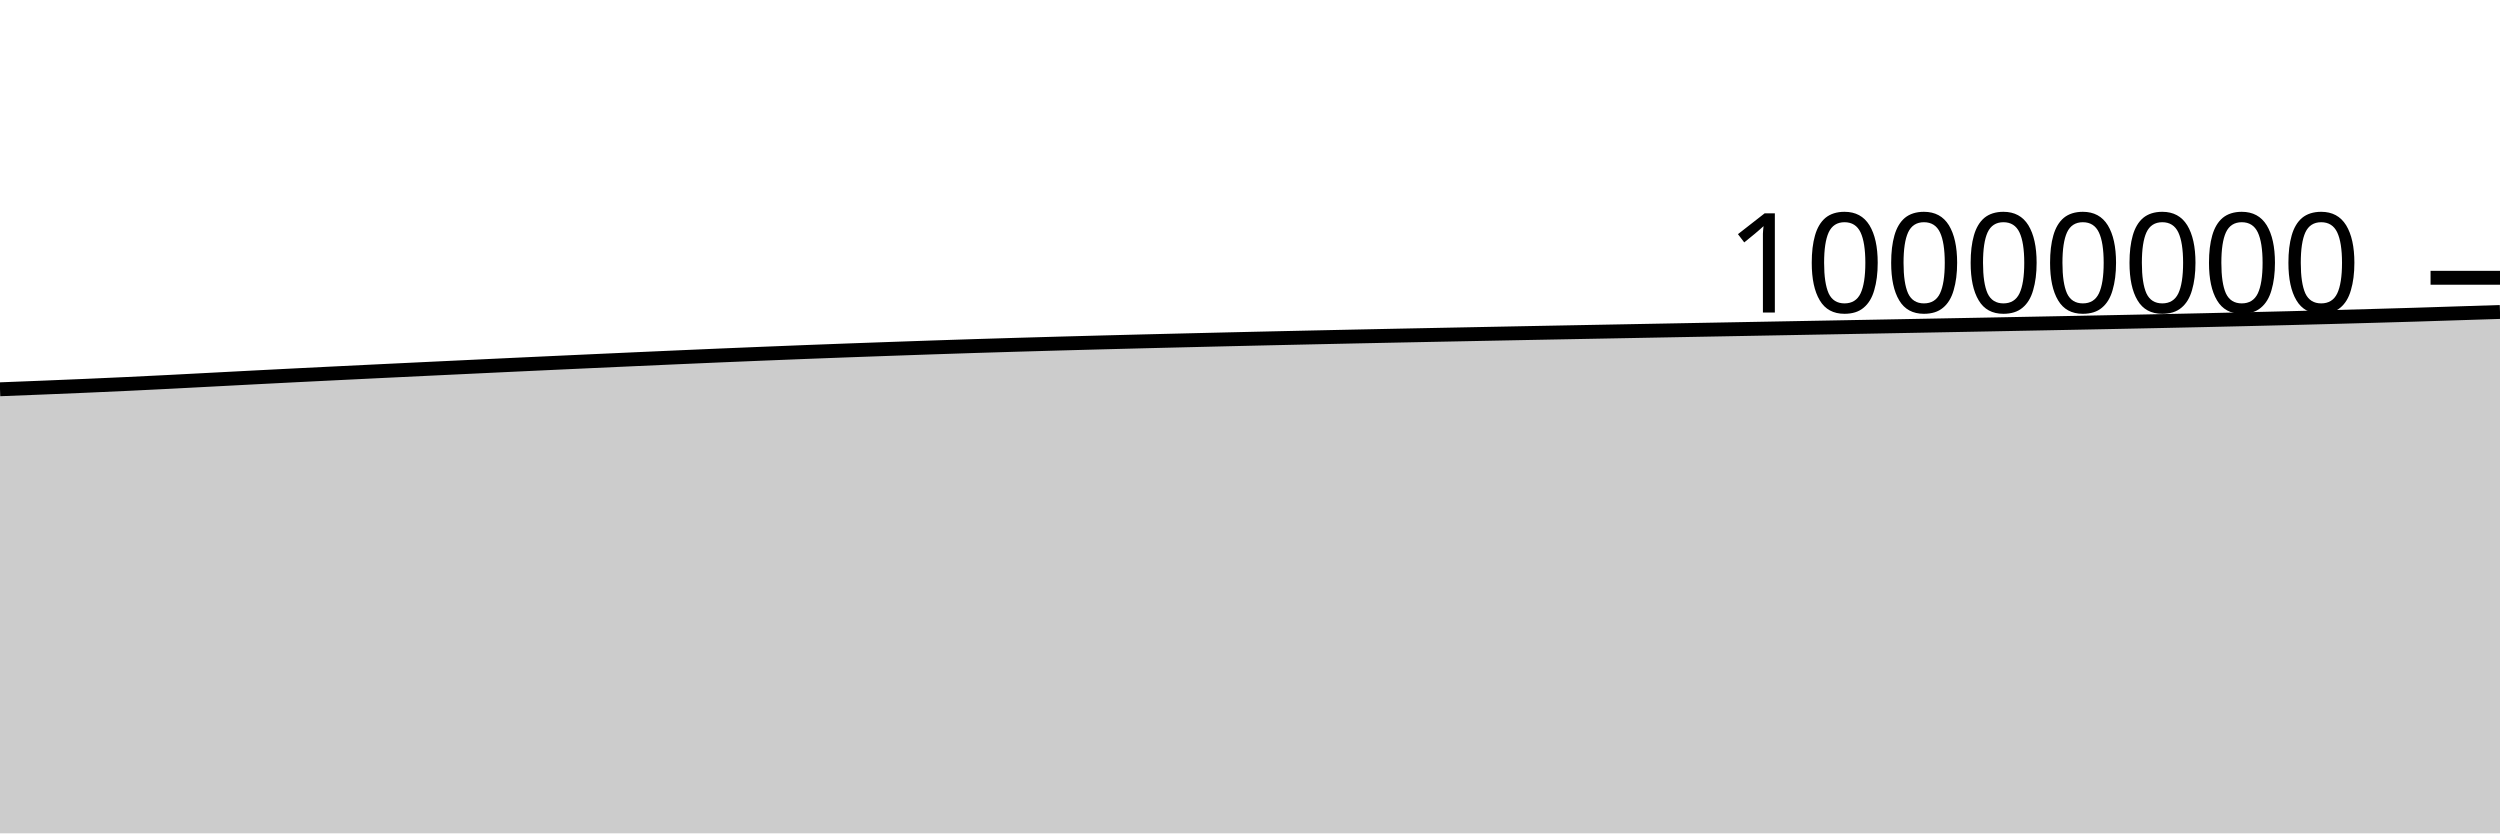
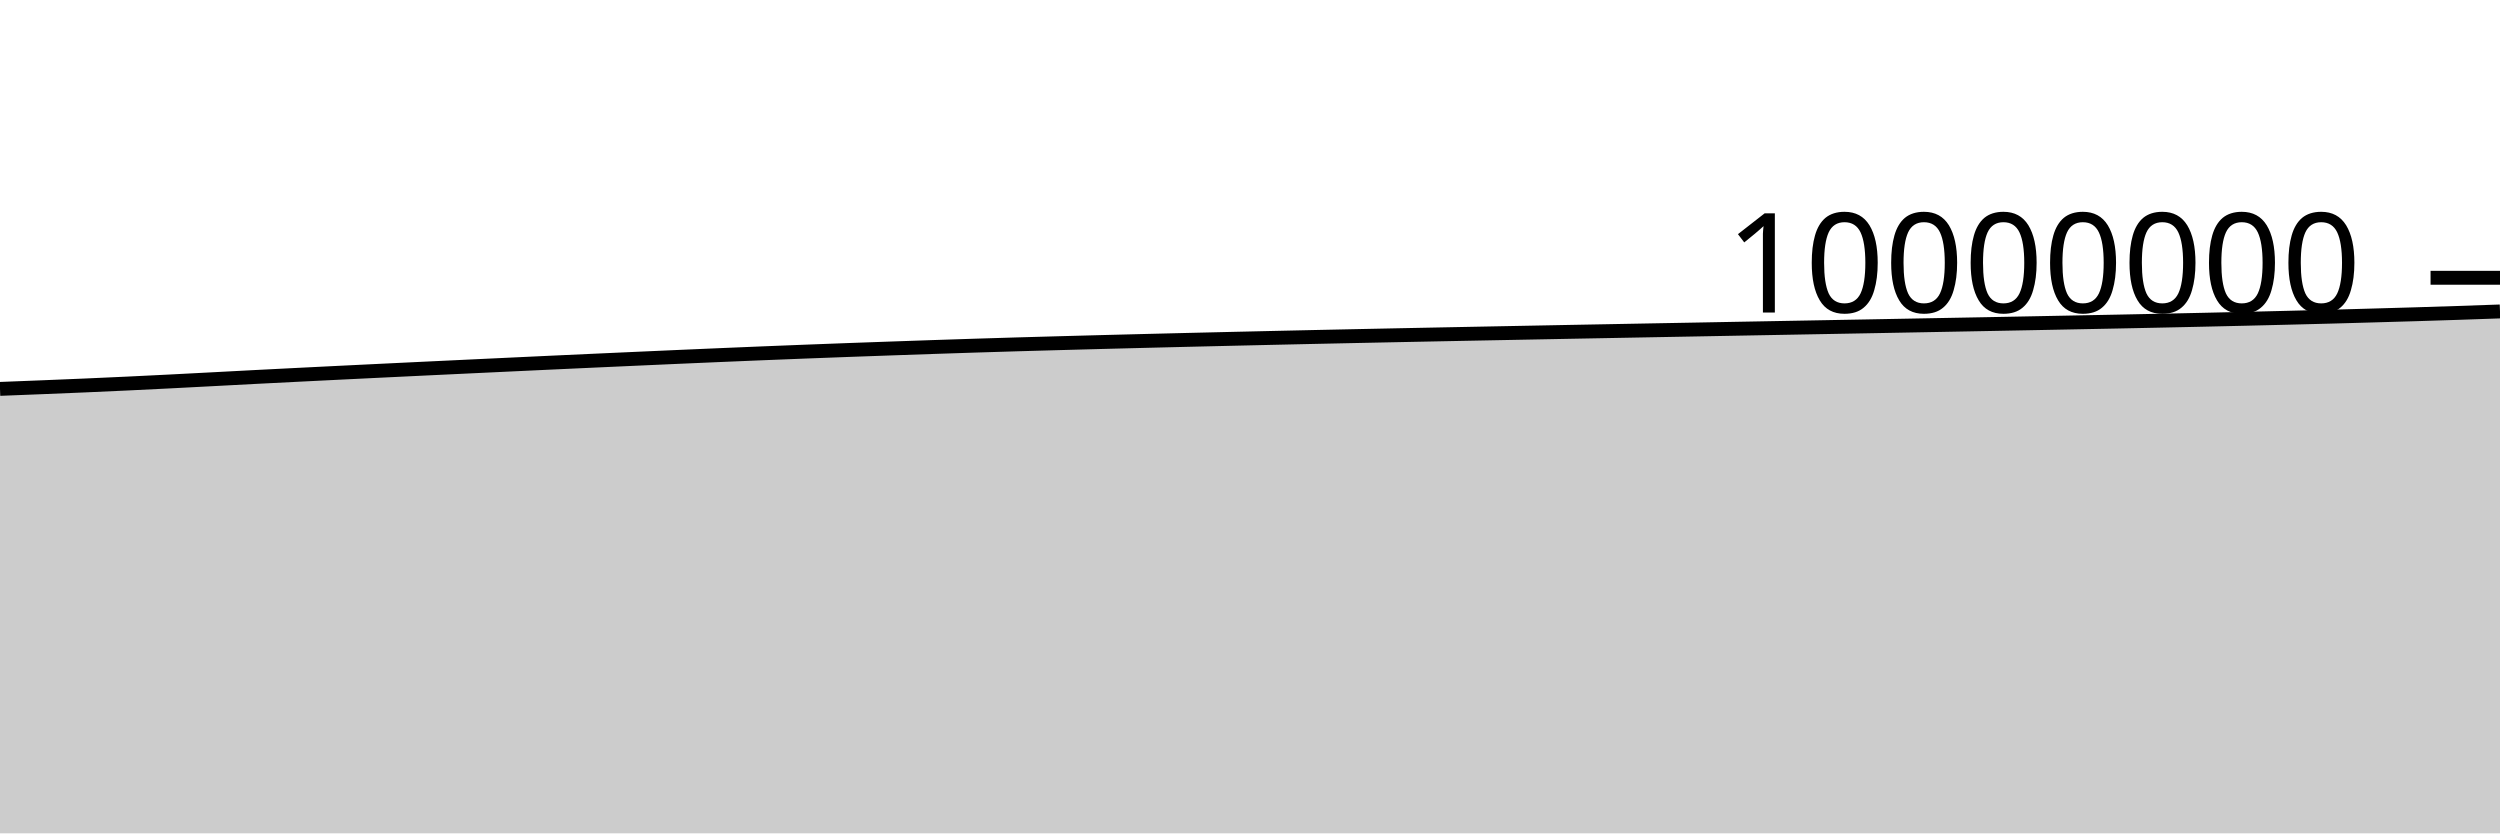
<svg xmlns="http://www.w3.org/2000/svg" viewBox="0 0 180 60">
  <g transform="translate(0,20)">
-     <path class="area" fill="rgba(0, 0, 0, 0.2)" d="M0,8.028C1.017,7.988,2.034,7.949,3.051,7.908C4.068,7.867,5.085,7.825,6.102,7.781C7.119,7.737,8.136,7.692,9.153,7.644C10.169,7.596,11.186,7.546,12.203,7.494C13.22,7.442,14.237,7.387,15.254,7.334C16.271,7.281,17.288,7.227,18.305,7.174C19.322,7.122,20.339,7.07,21.356,7.018C22.373,6.967,23.39,6.917,24.407,6.867C25.424,6.816,26.441,6.767,27.458,6.718C28.475,6.669,29.492,6.62,30.508,6.571C31.525,6.522,32.542,6.474,33.559,6.426C34.576,6.377,35.593,6.329,36.61,6.281C37.627,6.234,38.644,6.186,39.661,6.139C40.678,6.092,41.695,6.045,42.712,5.999C43.729,5.953,44.746,5.906,45.763,5.861C46.78,5.815,47.797,5.77,48.814,5.725C49.831,5.68,50.847,5.636,51.864,5.593C52.881,5.55,53.898,5.508,54.915,5.467C55.932,5.425,56.949,5.385,57.966,5.345C58.983,5.306,60,5.267,61.017,5.23C62.034,5.193,63.051,5.157,64.068,5.121C65.085,5.085,66.102,5.049,67.119,5.015C68.136,4.981,69.153,4.947,70.169,4.915C71.186,4.883,72.203,4.853,73.22,4.823C74.237,4.793,75.254,4.764,76.271,4.736C77.288,4.708,78.305,4.681,79.322,4.654C80.339,4.627,81.356,4.602,82.373,4.576C83.39,4.551,84.407,4.526,85.424,4.502C86.441,4.477,87.458,4.453,88.475,4.429C89.492,4.405,90.508,4.382,91.525,4.359C92.542,4.336,93.559,4.314,94.576,4.292C95.593,4.27,96.61,4.248,97.627,4.227C98.644,4.205,99.661,4.185,100.678,4.164C101.695,4.143,102.712,4.123,103.729,4.103C104.746,4.083,105.763,4.063,106.78,4.043C107.797,4.023,108.814,4.003,109.831,3.983C110.847,3.964,111.864,3.944,112.881,3.925C113.898,3.906,114.915,3.887,115.932,3.868C116.949,3.849,117.966,3.83,118.983,3.811C120,3.792,121.017,3.773,122.034,3.754C123.051,3.736,124.068,3.717,125.085,3.698C126.102,3.679,127.119,3.661,128.136,3.642C129.153,3.623,130.169,3.605,131.186,3.586C132.203,3.567,133.22,3.549,134.237,3.53C135.254,3.511,136.271,3.492,137.288,3.473C138.305,3.454,139.322,3.435,140.339,3.416C141.356,3.397,142.373,3.378,143.39,3.359C144.407,3.339,145.424,3.319,146.441,3.3C147.458,3.28,148.475,3.26,149.492,3.241C150.508,3.221,151.525,3.201,152.542,3.18C153.559,3.16,154.576,3.139,155.593,3.118C156.61,3.096,157.627,3.074,158.644,3.052C159.661,3.029,160.678,3.006,161.695,2.982C162.712,2.958,163.729,2.933,164.746,2.908C165.763,2.882,166.78,2.856,167.797,2.829C168.814,2.802,169.831,2.773,170.847,2.745C171.864,2.716,172.881,2.688,173.898,2.657C174.915,2.626,175.932,2.591,176.949,2.559C177.966,2.526,178.983,2.494,180,2.462L180,40C178.983,40,177.966,40,176.949,40C175.932,40,174.915,40,173.898,40C172.881,40,171.864,40,170.847,40C169.831,40,168.814,40,167.797,40C166.78,40,165.763,40,164.746,40C163.729,40,162.712,40,161.695,40C160.678,40,159.661,40,158.644,40C157.627,40,156.61,40,155.593,40C154.576,40,153.559,40,152.542,40C151.525,40,150.508,40,149.492,40C148.475,40,147.458,40,146.441,40C145.424,40,144.407,40,143.39,40C142.373,40,141.356,40,140.339,40C139.322,40,138.305,40,137.288,40C136.271,40,135.254,40,134.237,40C133.22,40,132.203,40,131.186,40C130.169,40,129.153,40,128.136,40C127.119,40,126.102,40,125.085,40C124.068,40,123.051,40,122.034,40C121.017,40,120,40,118.983,40C117.966,40,116.949,40,115.932,40C114.915,40,113.898,40,112.881,40C111.864,40,110.847,40,109.831,40C108.814,40,107.797,40,106.78,40C105.763,40,104.746,40,103.729,40C102.712,40,101.695,40,100.678,40C99.661,40,98.644,40,97.627,40C96.61,40,95.593,40,94.576,40C93.559,40,92.542,40,91.525,40C90.508,40,89.492,40,88.475,40C87.458,40,86.441,40,85.424,40C84.407,40,83.39,40,82.373,40C81.356,40,80.339,40,79.322,40C78.305,40,77.288,40,76.271,40C75.254,40,74.237,40,73.22,40C72.203,40,71.186,40,70.169,40C69.153,40,68.136,40,67.119,40C66.102,40,65.085,40,64.068,40C63.051,40,62.034,40,61.017,40C60,40,58.983,40,57.966,40C56.949,40,55.932,40,54.915,40C53.898,40,52.881,40,51.864,40C50.847,40,49.831,40,48.814,40C47.797,40,46.78,40,45.763,40C44.746,40,43.729,40,42.712,40C41.695,40,40.678,40,39.661,40C38.644,40,37.627,40,36.61,40C35.593,40,34.576,40,33.559,40C32.542,40,31.525,40,30.508,40C29.492,40,28.475,40,27.458,40C26.441,40,25.424,40,24.407,40C23.39,40,22.373,40,21.356,40C20.339,40,19.322,40,18.305,40C17.288,40,16.271,40,15.254,40C14.237,40,13.22,40,12.203,40C11.186,40,10.169,40,9.153,40C8.136,40,7.119,40,6.102,40C5.085,40,4.068,40,3.051,40C2.034,40,1.017,40,0,40Z" />
-     <path class="line" stroke="black" fill="none" d="M0,8.028C1.017,7.988,2.034,7.949,3.051,7.908C4.068,7.867,5.085,7.825,6.102,7.781C7.119,7.737,8.136,7.692,9.153,7.644C10.169,7.596,11.186,7.546,12.203,7.494C13.22,7.442,14.237,7.387,15.254,7.334C16.271,7.281,17.288,7.227,18.305,7.174C19.322,7.122,20.339,7.07,21.356,7.018C22.373,6.967,23.39,6.917,24.407,6.867C25.424,6.816,26.441,6.767,27.458,6.718C28.475,6.669,29.492,6.62,30.508,6.571C31.525,6.522,32.542,6.474,33.559,6.426C34.576,6.377,35.593,6.329,36.61,6.281C37.627,6.234,38.644,6.186,39.661,6.139C40.678,6.092,41.695,6.045,42.712,5.999C43.729,5.953,44.746,5.906,45.763,5.861C46.78,5.815,47.797,5.77,48.814,5.725C49.831,5.68,50.847,5.636,51.864,5.593C52.881,5.55,53.898,5.508,54.915,5.467C55.932,5.425,56.949,5.385,57.966,5.345C58.983,5.306,60,5.267,61.017,5.23C62.034,5.193,63.051,5.157,64.068,5.121C65.085,5.085,66.102,5.049,67.119,5.015C68.136,4.981,69.153,4.947,70.169,4.915C71.186,4.883,72.203,4.853,73.22,4.823C74.237,4.793,75.254,4.764,76.271,4.736C77.288,4.708,78.305,4.681,79.322,4.654C80.339,4.627,81.356,4.602,82.373,4.576C83.39,4.551,84.407,4.526,85.424,4.502C86.441,4.477,87.458,4.453,88.475,4.429C89.492,4.405,90.508,4.382,91.525,4.359C92.542,4.336,93.559,4.314,94.576,4.292C95.593,4.27,96.61,4.248,97.627,4.227C98.644,4.205,99.661,4.185,100.678,4.164C101.695,4.143,102.712,4.123,103.729,4.103C104.746,4.083,105.763,4.063,106.78,4.043C107.797,4.023,108.814,4.003,109.831,3.983C110.847,3.964,111.864,3.944,112.881,3.925C113.898,3.906,114.915,3.887,115.932,3.868C116.949,3.849,117.966,3.83,118.983,3.811C120,3.792,121.017,3.773,122.034,3.754C123.051,3.736,124.068,3.717,125.085,3.698C126.102,3.679,127.119,3.661,128.136,3.642C129.153,3.623,130.169,3.605,131.186,3.586C132.203,3.567,133.22,3.549,134.237,3.53C135.254,3.511,136.271,3.492,137.288,3.473C138.305,3.454,139.322,3.435,140.339,3.416C141.356,3.397,142.373,3.378,143.39,3.359C144.407,3.339,145.424,3.319,146.441,3.3C147.458,3.28,148.475,3.26,149.492,3.241C150.508,3.221,151.525,3.201,152.542,3.18C153.559,3.16,154.576,3.139,155.593,3.118C156.61,3.096,157.627,3.074,158.644,3.052C159.661,3.029,160.678,3.006,161.695,2.982C162.712,2.958,163.729,2.933,164.746,2.908C165.763,2.882,166.78,2.856,167.797,2.829C168.814,2.802,169.831,2.773,170.847,2.745C171.864,2.716,172.881,2.688,173.898,2.657C174.915,2.626,175.932,2.591,176.949,2.559C177.966,2.526,178.983,2.494,180,2.462" />
+     <path class="area" fill="rgba(0, 0, 0, 0.2)" d="M0,8C1.017,7.961,2.034,7.922,3.051,7.88C4.068,7.839,5.085,7.798,6.102,7.754C7.119,7.71,8.136,7.664,9.153,7.616C10.169,7.568,11.186,7.518,12.203,7.466C13.22,7.415,14.237,7.36,15.254,7.307C16.271,7.253,17.288,7.199,18.305,7.146C19.322,7.094,20.339,7.042,21.356,6.991C22.373,6.94,23.39,6.889,24.407,6.839C25.424,6.789,26.441,6.739,27.458,6.69C28.475,6.641,29.492,6.592,30.508,6.543C31.525,6.495,32.542,6.446,33.559,6.398C34.576,6.35,35.593,6.301,36.61,6.254C37.627,6.206,38.644,6.158,39.661,6.111C40.678,6.064,41.695,6.018,42.712,5.971C43.729,5.925,44.746,5.879,45.763,5.833C46.78,5.787,47.797,5.742,48.814,5.697C49.831,5.653,50.847,5.608,51.864,5.565C52.881,5.522,53.898,5.48,54.915,5.438C55.932,5.397,56.949,5.357,57.966,5.317C58.983,5.278,60,5.239,61.017,5.202C62.034,5.164,63.051,5.128,64.068,5.093C65.085,5.057,66.102,5.021,67.119,4.987C68.136,4.953,69.153,4.919,70.169,4.887C71.186,4.855,72.203,4.824,73.22,4.794C74.237,4.765,75.254,4.736,76.271,4.708C77.288,4.68,78.305,4.652,79.322,4.626C80.339,4.599,81.356,4.573,82.373,4.548C83.39,4.522,84.407,4.498,85.424,4.473C86.441,4.449,87.458,4.424,88.475,4.401C89.492,4.377,90.508,4.354,91.525,4.331C92.542,4.308,93.559,4.285,94.576,4.263C95.593,4.241,96.61,4.219,97.627,4.198C98.644,4.177,99.661,4.156,100.678,4.135C101.695,4.115,102.712,4.095,103.729,4.074C104.746,4.054,105.763,4.034,106.78,4.014C107.797,3.994,108.814,3.974,109.831,3.955C110.847,3.935,111.864,3.916,112.881,3.896C113.898,3.877,114.915,3.858,115.932,3.839C116.949,3.82,117.966,3.801,118.983,3.782C120,3.763,121.017,3.744,122.034,3.726C123.051,3.707,124.068,3.688,125.085,3.669C126.102,3.651,127.119,3.632,128.136,3.613C129.153,3.594,130.169,3.576,131.186,3.557C132.203,3.538,133.22,3.52,134.237,3.501C135.254,3.482,136.271,3.463,137.288,3.444C138.305,3.425,139.322,3.406,140.339,3.387C141.356,3.368,142.373,3.349,143.39,3.33C144.407,3.31,145.424,3.29,146.441,3.271C147.458,3.251,148.475,3.231,149.492,3.211C150.508,3.192,151.525,3.172,152.542,3.151C153.559,3.131,154.576,3.11,155.593,3.088C156.61,3.067,157.627,3.045,158.644,3.022C159.661,3,160.678,2.977,161.695,2.952C162.712,2.928,163.729,2.904,164.746,2.878C165.763,2.853,166.78,2.827,167.797,2.8C168.814,2.772,169.831,2.744,170.847,2.715C171.864,2.687,172.881,2.658,173.898,2.627C174.915,2.596,175.932,2.563,176.949,2.53C177.966,2.496,178.983,2.46,180,2.424L180,40C178.983,40,177.966,40,176.949,40C175.932,40,174.915,40,173.898,40C172.881,40,171.864,40,170.847,40C169.831,40,168.814,40,167.797,40C166.78,40,165.763,40,164.746,40C163.729,40,162.712,40,161.695,40C160.678,40,159.661,40,158.644,40C157.627,40,156.61,40,155.593,40C154.576,40,153.559,40,152.542,40C151.525,40,150.508,40,149.492,40C148.475,40,147.458,40,146.441,40C145.424,40,144.407,40,143.39,40C142.373,40,141.356,40,140.339,40C139.322,40,138.305,40,137.288,40C136.271,40,135.254,40,134.237,40C133.22,40,132.203,40,131.186,40C130.169,40,129.153,40,128.136,40C127.119,40,126.102,40,125.085,40C124.068,40,123.051,40,122.034,40C121.017,40,120,40,118.983,40C117.966,40,116.949,40,115.932,40C114.915,40,113.898,40,112.881,40C111.864,40,110.847,40,109.831,40C108.814,40,107.797,40,106.78,40C105.763,40,104.746,40,103.729,40C102.712,40,101.695,40,100.678,40C99.661,40,98.644,40,97.627,40C96.61,40,95.593,40,94.576,40C93.559,40,92.542,40,91.525,40C90.508,40,89.492,40,88.475,40C87.458,40,86.441,40,85.424,40C84.407,40,83.39,40,82.373,40C81.356,40,80.339,40,79.322,40C78.305,40,77.288,40,76.271,40C75.254,40,74.237,40,73.22,40C72.203,40,71.186,40,70.169,40C69.153,40,68.136,40,67.119,40C66.102,40,65.085,40,64.068,40C63.051,40,62.034,40,61.017,40C60,40,58.983,40,57.966,40C56.949,40,55.932,40,54.915,40C53.898,40,52.881,40,51.864,40C50.847,40,49.831,40,48.814,40C47.797,40,46.78,40,45.763,40C44.746,40,43.729,40,42.712,40C41.695,40,40.678,40,39.661,40C38.644,40,37.627,40,36.61,40C35.593,40,34.576,40,33.559,40C32.542,40,31.525,40,30.508,40C29.492,40,28.475,40,27.458,40C26.441,40,25.424,40,24.407,40C23.39,40,22.373,40,21.356,40C20.339,40,19.322,40,18.305,40C17.288,40,16.271,40,15.254,40C14.237,40,13.22,40,12.203,40C11.186,40,10.169,40,9.153,40C8.136,40,7.119,40,6.102,40C5.085,40,4.068,40,3.051,40C2.034,40,1.017,40,0,40Z" />
+     <path class="line" stroke="black" fill="none" d="M0,8C1.017,7.961,2.034,7.922,3.051,7.88C4.068,7.839,5.085,7.798,6.102,7.754C7.119,7.71,8.136,7.664,9.153,7.616C10.169,7.568,11.186,7.518,12.203,7.466C13.22,7.415,14.237,7.36,15.254,7.307C16.271,7.253,17.288,7.199,18.305,7.146C19.322,7.094,20.339,7.042,21.356,6.991C22.373,6.94,23.39,6.889,24.407,6.839C25.424,6.789,26.441,6.739,27.458,6.69C28.475,6.641,29.492,6.592,30.508,6.543C31.525,6.495,32.542,6.446,33.559,6.398C34.576,6.35,35.593,6.301,36.61,6.254C37.627,6.206,38.644,6.158,39.661,6.111C40.678,6.064,41.695,6.018,42.712,5.971C43.729,5.925,44.746,5.879,45.763,5.833C46.78,5.787,47.797,5.742,48.814,5.697C49.831,5.653,50.847,5.608,51.864,5.565C52.881,5.522,53.898,5.48,54.915,5.438C55.932,5.397,56.949,5.357,57.966,5.317C58.983,5.278,60,5.239,61.017,5.202C62.034,5.164,63.051,5.128,64.068,5.093C65.085,5.057,66.102,5.021,67.119,4.987C68.136,4.953,69.153,4.919,70.169,4.887C71.186,4.855,72.203,4.824,73.22,4.794C74.237,4.765,75.254,4.736,76.271,4.708C77.288,4.68,78.305,4.652,79.322,4.626C80.339,4.599,81.356,4.573,82.373,4.548C83.39,4.522,84.407,4.498,85.424,4.473C86.441,4.449,87.458,4.424,88.475,4.401C89.492,4.377,90.508,4.354,91.525,4.331C92.542,4.308,93.559,4.285,94.576,4.263C95.593,4.241,96.61,4.219,97.627,4.198C98.644,4.177,99.661,4.156,100.678,4.135C101.695,4.115,102.712,4.095,103.729,4.074C104.746,4.054,105.763,4.034,106.78,4.014C107.797,3.994,108.814,3.974,109.831,3.955C110.847,3.935,111.864,3.916,112.881,3.896C113.898,3.877,114.915,3.858,115.932,3.839C116.949,3.82,117.966,3.801,118.983,3.782C120,3.763,121.017,3.744,122.034,3.726C123.051,3.707,124.068,3.688,125.085,3.669C126.102,3.651,127.119,3.632,128.136,3.613C129.153,3.594,130.169,3.576,131.186,3.557C132.203,3.538,133.22,3.52,134.237,3.501C135.254,3.482,136.271,3.463,137.288,3.444C138.305,3.425,139.322,3.406,140.339,3.387C141.356,3.368,142.373,3.349,143.39,3.33C144.407,3.31,145.424,3.29,146.441,3.271C147.458,3.251,148.475,3.231,149.492,3.211C150.508,3.192,151.525,3.172,152.542,3.151C153.559,3.131,154.576,3.11,155.593,3.088C156.61,3.067,157.627,3.045,158.644,3.022C159.661,3,160.678,2.977,161.695,2.952C162.712,2.928,163.729,2.904,164.746,2.878C165.763,2.853,166.78,2.827,167.797,2.8C168.814,2.772,169.831,2.744,170.847,2.715C171.864,2.687,172.881,2.658,173.898,2.627C174.915,2.596,175.932,2.563,176.949,2.53C177.966,2.496,178.983,2.46,180,2.424" />
    <path class="axis-ceiling" stroke-width="1" stroke="black" fill="none" d="M175,0L180,0" />
    <text class="axis-ceiling-label" font-family="sans-serif" text-anchor="end" font-size="10px" x="170" y="2.5">10000000</text>
  </g>
</svg>
